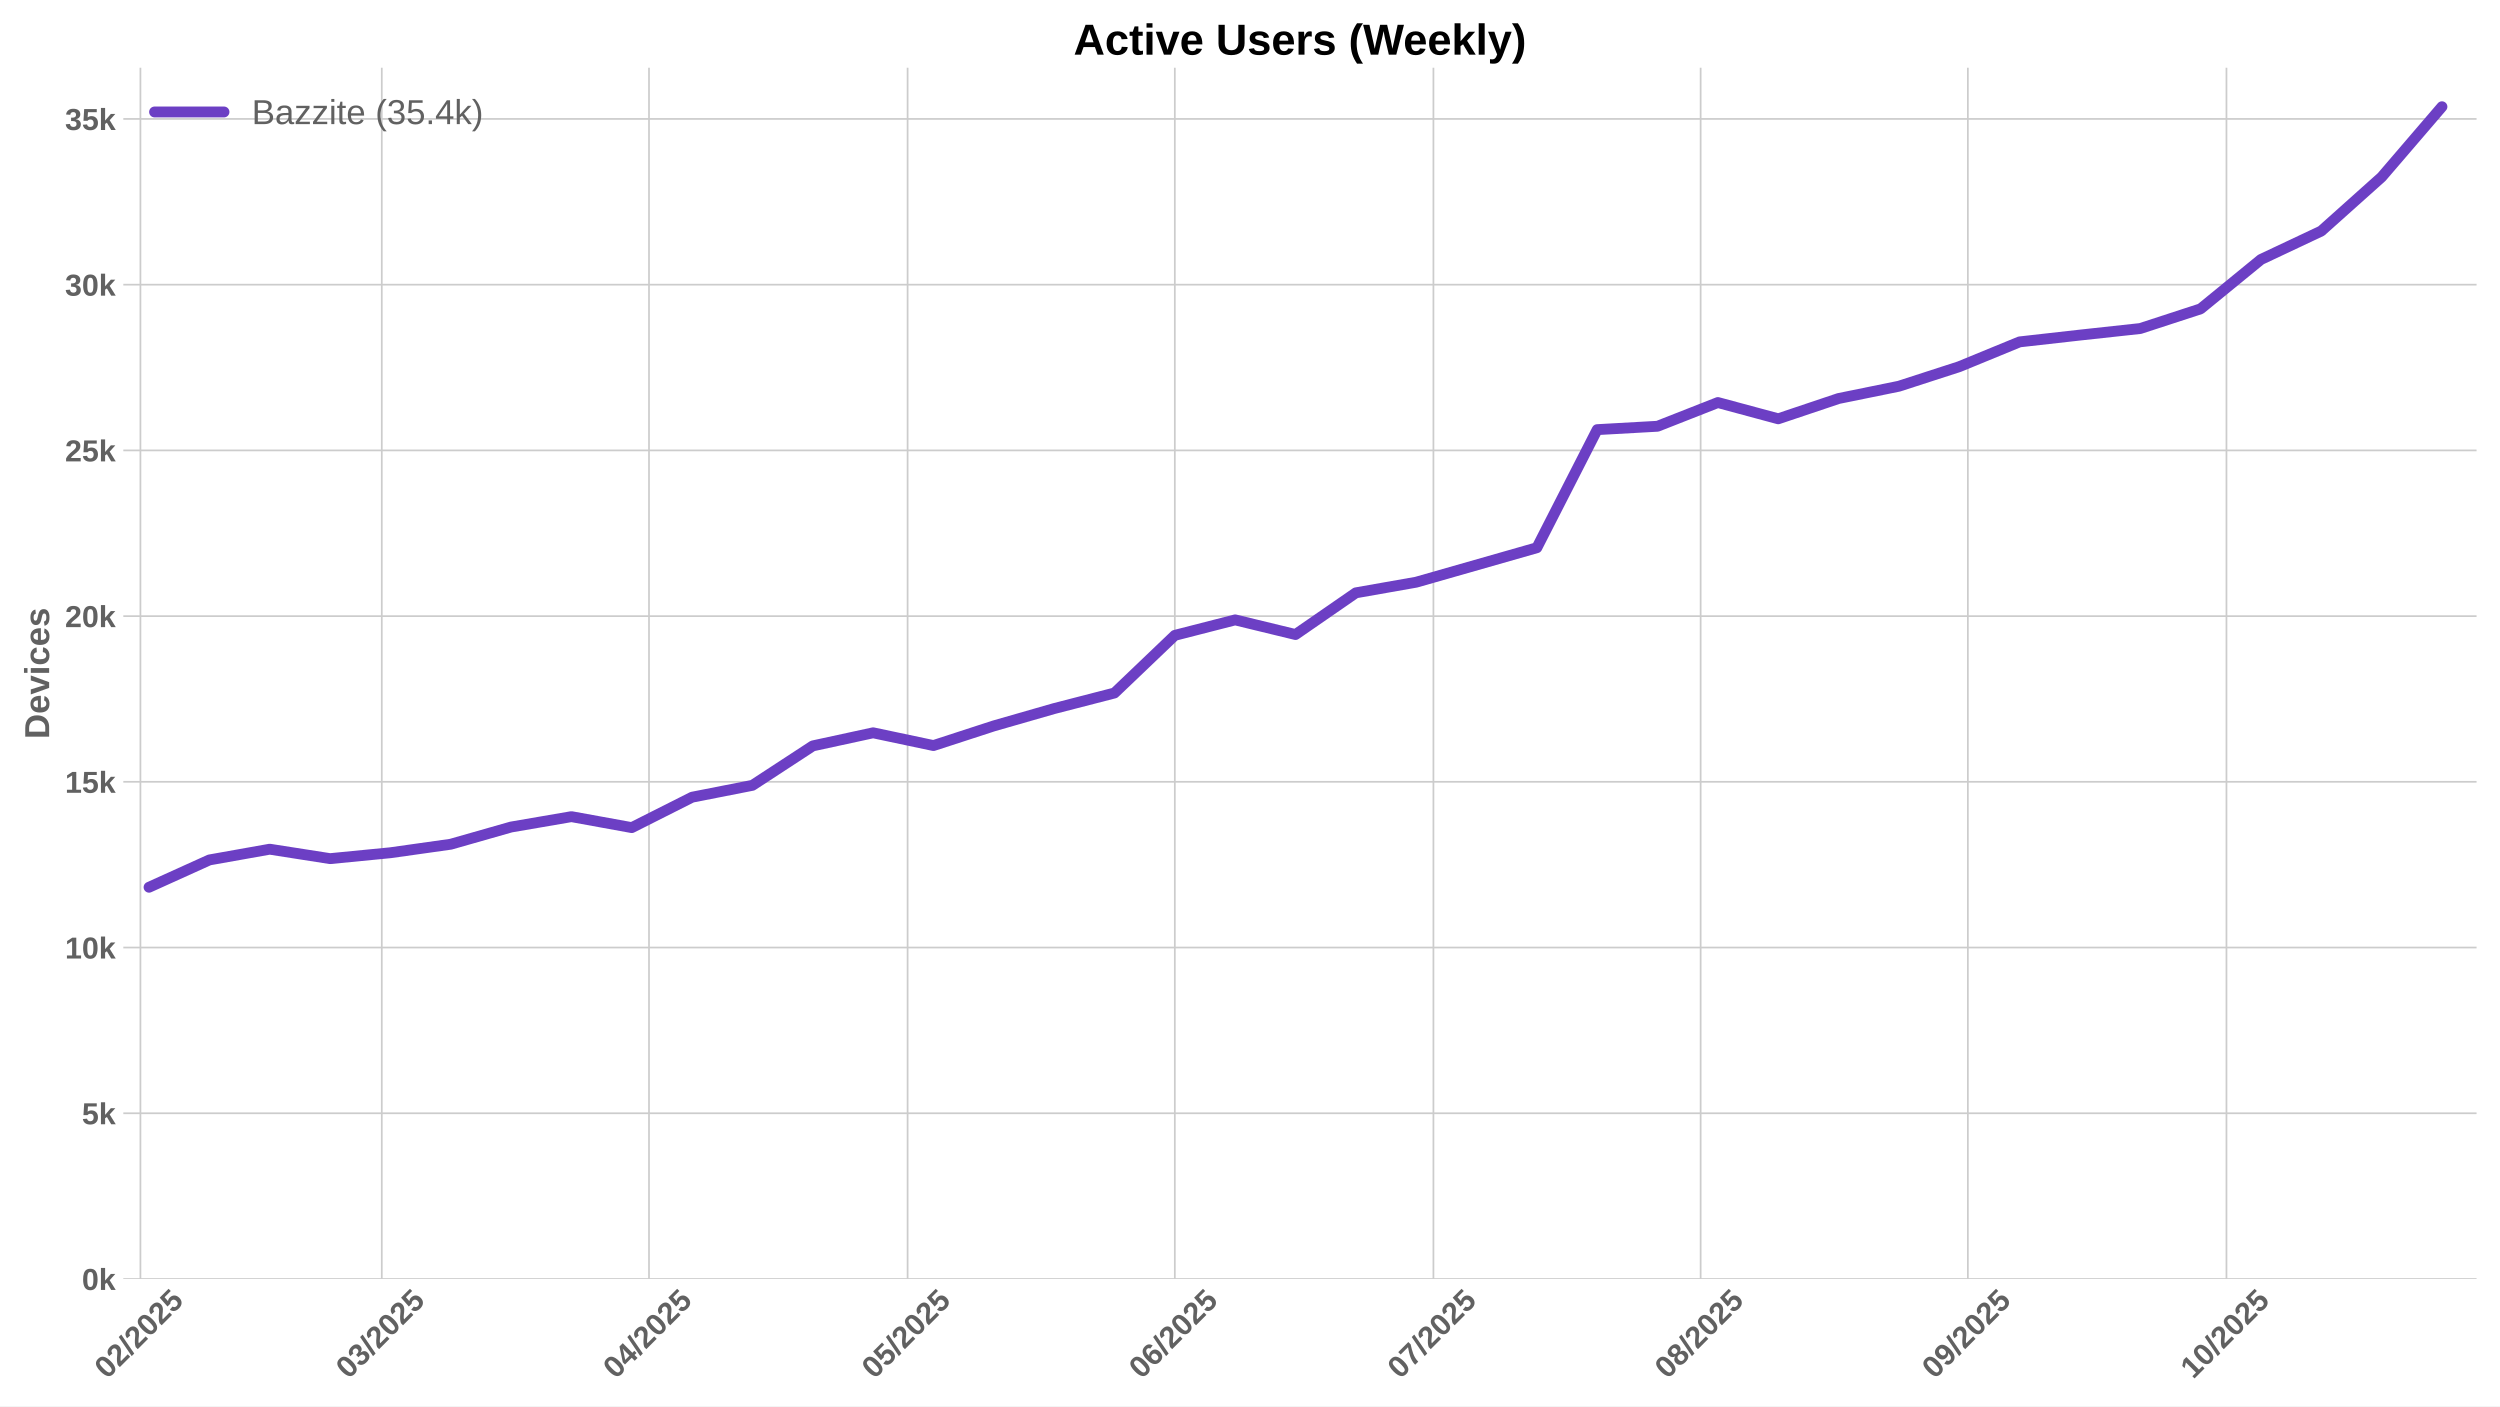
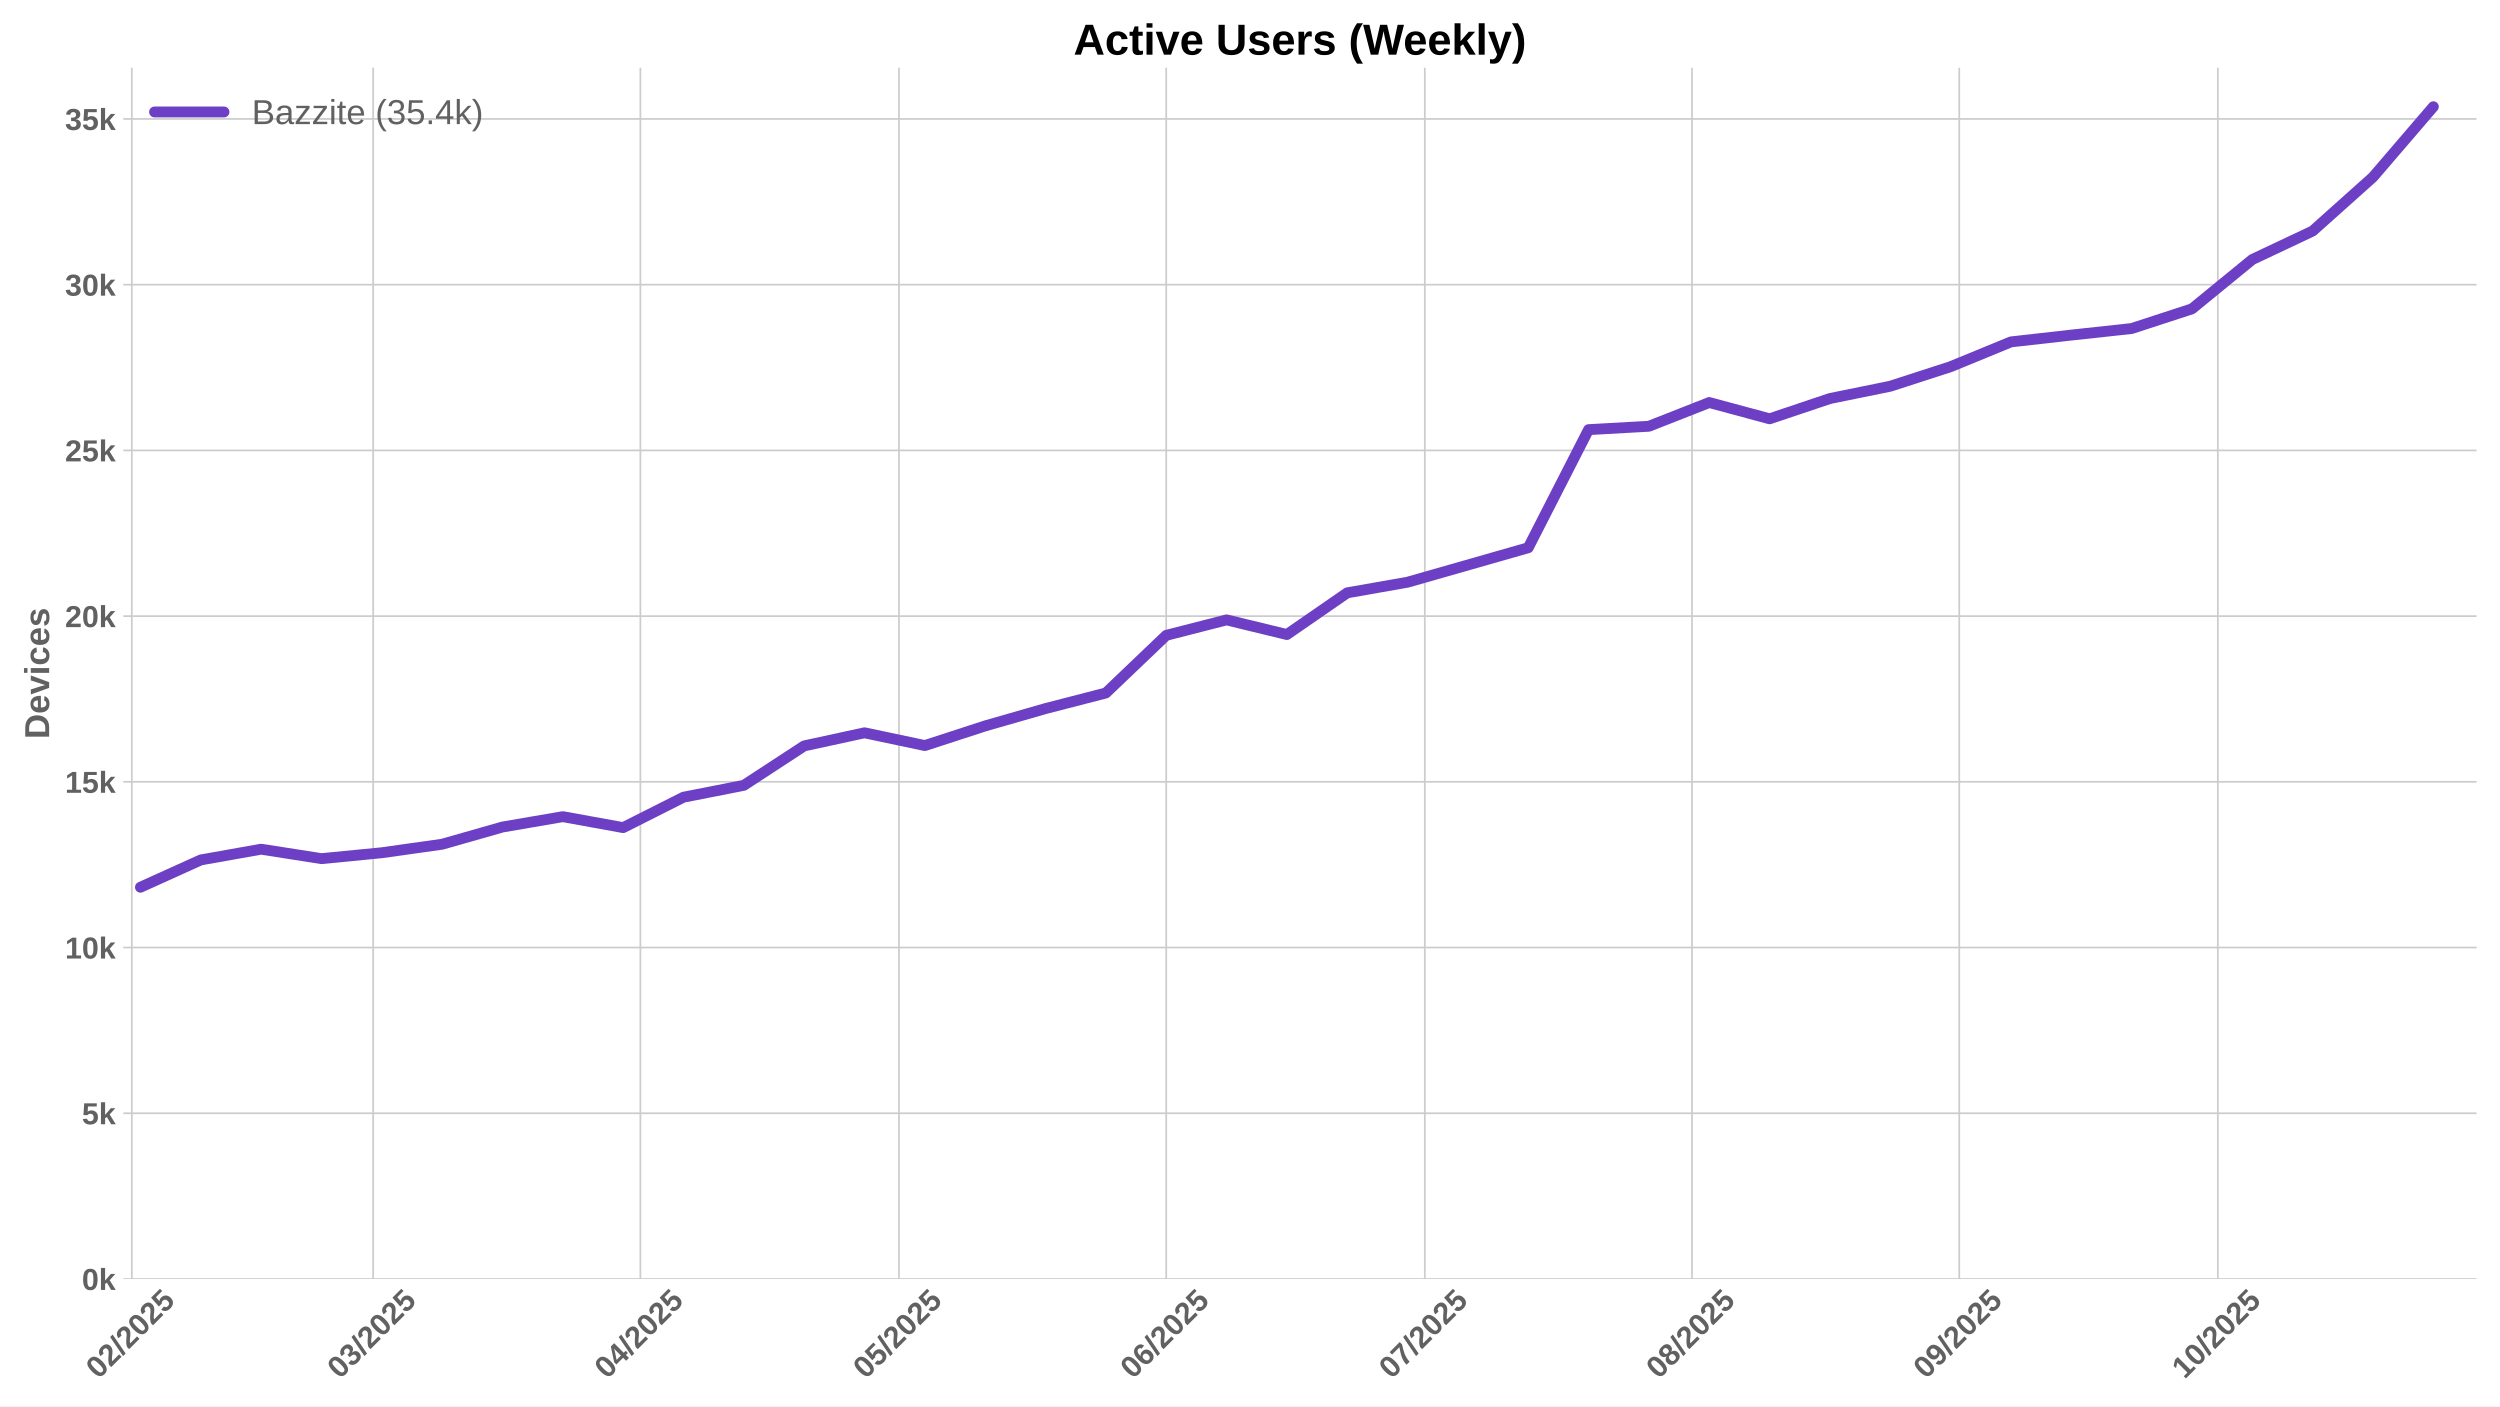
<svg xmlns="http://www.w3.org/2000/svg" xmlns:xlink="http://www.w3.org/1999/xlink" width="1152pt" height="648pt" viewBox="0 0 1152 648" version="1.1">
  <defs>
    <style type="text/css">*{stroke-linejoin: round; stroke-linecap: butt}</style>
  </defs>
  <g id="figure_1">
    <g id="patch_1">
      <path d="M 0 648  L 1152 648  L 1152 0  L 0 0  z " style="fill: #ffffff" />
    </g>
    <g id="axes_1">
      <g id="patch_2">
        <path d="M 56.82 589.343  L 1141.2 589.343  L 1141.2 31.2  L 56.82 31.2  z " style="fill: #ffffff" />
      </g>
      <g id="matplotlib.axis_1">
        <g id="xtick_1">
          <g id="line2d_1">
-             <path d="M 64.707 589.343  L 64.707 31.2  " clip-path="url(#pb4b9ec6579)" style="fill: none; stroke: #cccccc; stroke-width: 0.8; stroke-linecap: round" />
+             <path d="M 60.737 589.343  L 60.737 31.2  " clip-path="url(#p860985a8cd)" style="fill: none; stroke: #cccccc; stroke-width: 0.8; stroke-linecap: round" />
          </g>
          <g id="line2d_2" />
          <g id="text_1">
-             <g style="fill: #616161" transform="translate(49.37637 635.7977) rotate(-45) scale(0.14 -0.14)">
+             <g style="fill: #616161" transform="translate(45.40627 635.7977) rotate(-45) scale(0.14 -0.14)">
              <defs>
                <path id="LiberationSans-Bold-30" d="M 3297 2203  Q 3297 1088 2914 512  Q 2531 -63 1766 -63  Q 253 -63 253 2203  Q 253 2994 418 3494  Q 584 3994 915 4231  Q 1247 4469 1791 4469  Q 2572 4469 2934 3903  Q 3297 3338 3297 2203  z M 2416 2203  Q 2416 2813 2356 3150  Q 2297 3488 2165 3634  Q 2034 3781 1784 3781  Q 1519 3781 1383 3632  Q 1247 3484 1189 3148  Q 1131 2813 1131 2203  Q 1131 1600 1192 1261  Q 1253 922 1386 775  Q 1519 628 1772 628  Q 2022 628 2158 783  Q 2294 938 2355 1278  Q 2416 1619 2416 2203  z " transform="scale(0.015625)" />
                <path id="LiberationSans-Bold-32" d="M 222 0  L 222 609  Q 394 988 711 1347  Q 1028 1706 1509 2097  Q 1972 2472 2158 2715  Q 2344 2959 2344 3194  Q 2344 3769 1766 3769  Q 1484 3769 1336 3617  Q 1188 3466 1144 3163  L 259 3213  Q 334 3825 717 4147  Q 1100 4469 1759 4469  Q 2472 4469 2853 4144  Q 3234 3819 3234 3231  Q 3234 2922 3112 2672  Q 2991 2422 2800 2211  Q 2609 2000 2376 1815  Q 2144 1631 1925 1456  Q 1706 1281 1526 1103  Q 1347 925 1259 722  L 3303 722  L 3303 0  L 222 0  z " transform="scale(0.015625)" />
                <path id="LiberationSans-Bold-2f" d="M 63 -128  L 972 4638  L 1716 4638  L 822 -128  L 63 -128  z " transform="scale(0.015625)" />
                <path id="LiberationSans-Bold-35" d="M 3381 1466  Q 3381 766 2945 351  Q 2509 -63 1750 -63  Q 1088 -63 689 235  Q 291 534 197 1100  L 1075 1172  Q 1144 891 1319 762  Q 1494 634 1759 634  Q 2088 634 2283 843  Q 2478 1053 2478 1447  Q 2478 1794 2293 2001  Q 2109 2209 1778 2209  Q 1413 2209 1181 1925  L 325 1925  L 478 4403  L 3125 4403  L 3125 3750  L 1275 3750  L 1203 2638  Q 1522 2919 2000 2919  Q 2628 2919 3004 2528  Q 3381 2138 3381 1466  z " transform="scale(0.015625)" />
              </defs>
              <use xlink:href="#LiberationSans-Bold-30" />
              <use xlink:href="#LiberationSans-Bold-32" transform="translate(55.61523 0)" />
              <use xlink:href="#LiberationSans-Bold-2f" transform="translate(111.2305 0)" />
              <use xlink:href="#LiberationSans-Bold-32" transform="translate(139.0137 0)" />
              <use xlink:href="#LiberationSans-Bold-30" transform="translate(194.6289 0)" />
              <use xlink:href="#LiberationSans-Bold-32" transform="translate(250.2441 0)" />
              <use xlink:href="#LiberationSans-Bold-35" transform="translate(305.8594 0)" />
            </g>
          </g>
        </g>
        <g id="xtick_2">
          <g id="line2d_3">
-             <path d="M 175.925 589.343  L 175.925 31.2  " clip-path="url(#pb4b9ec6579)" style="fill: none; stroke: #cccccc; stroke-width: 0.8; stroke-linecap: round" />
+             <path d="M 171.955 589.343  L 171.955 31.2  " clip-path="url(#p860985a8cd)" style="fill: none; stroke: #cccccc; stroke-width: 0.8; stroke-linecap: round" />
          </g>
          <g id="line2d_4" />
          <g id="text_2">
-             <g style="fill: #616161" transform="translate(160.5948 635.7977) rotate(-45) scale(0.14 -0.14)">
+             <g style="fill: #616161" transform="translate(156.6247 635.7977) rotate(-45) scale(0.14 -0.14)">
              <defs>
                <path id="LiberationSans-Bold-33" d="M 3328 1222  Q 3328 603 2922 265  Q 2516 -72 1766 -72  Q 1056 -72 637 254  Q 219 581 147 1197  L 1041 1275  Q 1125 641 1763 641  Q 2078 641 2253 797  Q 2428 953 2428 1275  Q 2428 1569 2215 1725  Q 2003 1881 1584 1881  L 1278 1881  L 1278 2591  L 1566 2591  Q 1944 2591 2134 2745  Q 2325 2900 2325 3188  Q 2325 3459 2173 3614  Q 2022 3769 1731 3769  Q 1459 3769 1292 3619  Q 1125 3469 1100 3194  L 222 3256  Q 291 3825 694 4147  Q 1097 4469 1747 4469  Q 2438 4469 2827 4158  Q 3216 3847 3216 3297  Q 3216 2884 2973 2618  Q 2731 2353 2275 2266  L 2275 2253  Q 2781 2194 3054 1920  Q 3328 1647 3328 1222  z " transform="scale(0.015625)" />
              </defs>
              <use xlink:href="#LiberationSans-Bold-30" />
              <use xlink:href="#LiberationSans-Bold-33" transform="translate(55.61523 0)" />
              <use xlink:href="#LiberationSans-Bold-2f" transform="translate(111.2305 0)" />
              <use xlink:href="#LiberationSans-Bold-32" transform="translate(139.0137 0)" />
              <use xlink:href="#LiberationSans-Bold-30" transform="translate(194.6289 0)" />
              <use xlink:href="#LiberationSans-Bold-32" transform="translate(250.2441 0)" />
              <use xlink:href="#LiberationSans-Bold-35" transform="translate(305.8594 0)" />
            </g>
          </g>
        </g>
        <g id="xtick_3">
          <g id="line2d_5">
-             <path d="M 299.06 589.343  L 299.06 31.2  " clip-path="url(#pb4b9ec6579)" style="fill: none; stroke: #cccccc; stroke-width: 0.8; stroke-linecap: round" />
+             <path d="M 295.09 589.343  L 295.09 31.2  " clip-path="url(#p860985a8cd)" style="fill: none; stroke: #cccccc; stroke-width: 0.8; stroke-linecap: round" />
          </g>
          <g id="line2d_6" />
          <g id="text_3">
-             <g style="fill: #616161" transform="translate(283.7296 635.7977) rotate(-45) scale(0.14 -0.14)">
+             <g style="fill: #616161" transform="translate(279.7595 635.7977) rotate(-45) scale(0.14 -0.14)">
              <defs>
                <path id="LiberationSans-Bold-34" d="M 2938 897  L 2938 0  L 2100 0  L 2100 897  L 97 897  L 97 1556  L 1956 4403  L 2938 4403  L 2938 1550  L 3525 1550  L 3525 897  L 2938 897  z M 2100 2991  Q 2100 3159 2111 3356  Q 2122 3553 2128 3609  Q 2047 3434 1834 3103  L 813 1550  L 2100 1550  L 2100 2991  z " transform="scale(0.015625)" />
              </defs>
              <use xlink:href="#LiberationSans-Bold-30" />
              <use xlink:href="#LiberationSans-Bold-34" transform="translate(55.61523 0)" />
              <use xlink:href="#LiberationSans-Bold-2f" transform="translate(111.2305 0)" />
              <use xlink:href="#LiberationSans-Bold-32" transform="translate(139.0137 0)" />
              <use xlink:href="#LiberationSans-Bold-30" transform="translate(194.6289 0)" />
              <use xlink:href="#LiberationSans-Bold-32" transform="translate(250.2441 0)" />
              <use xlink:href="#LiberationSans-Bold-35" transform="translate(305.8594 0)" />
            </g>
          </g>
        </g>
        <g id="xtick_4">
          <g id="line2d_7">
-             <path d="M 418.222 589.343  L 418.222 31.2  " clip-path="url(#pb4b9ec6579)" style="fill: none; stroke: #cccccc; stroke-width: 0.8; stroke-linecap: round" />
+             <path d="M 414.252 589.343  L 414.252 31.2  " clip-path="url(#p860985a8cd)" style="fill: none; stroke: #cccccc; stroke-width: 0.8; stroke-linecap: round" />
          </g>
          <g id="line2d_8" />
          <g id="text_4">
-             <g style="fill: #616161" transform="translate(402.8922 635.7977) rotate(-45) scale(0.14 -0.14)">
+             <g style="fill: #616161" transform="translate(398.9221 635.7977) rotate(-45) scale(0.14 -0.14)">
              <use xlink:href="#LiberationSans-Bold-30" />
              <use xlink:href="#LiberationSans-Bold-35" transform="translate(55.61523 0)" />
              <use xlink:href="#LiberationSans-Bold-2f" transform="translate(111.2305 0)" />
              <use xlink:href="#LiberationSans-Bold-32" transform="translate(139.0137 0)" />
              <use xlink:href="#LiberationSans-Bold-30" transform="translate(194.6289 0)" />
              <use xlink:href="#LiberationSans-Bold-32" transform="translate(250.2441 0)" />
              <use xlink:href="#LiberationSans-Bold-35" transform="translate(305.8594 0)" />
            </g>
          </g>
        </g>
        <g id="xtick_5">
          <g id="line2d_9">
-             <path d="M 541.357 589.343  L 541.357 31.2  " clip-path="url(#pb4b9ec6579)" style="fill: none; stroke: #cccccc; stroke-width: 0.8; stroke-linecap: round" />
+             <path d="M 537.387 589.343  L 537.387 31.2  " clip-path="url(#p860985a8cd)" style="fill: none; stroke: #cccccc; stroke-width: 0.8; stroke-linecap: round" />
          </g>
          <g id="line2d_10" />
          <g id="text_5">
-             <g style="fill: #616161" transform="translate(526.0269 635.7977) rotate(-45) scale(0.14 -0.14)">
+             <g style="fill: #616161" transform="translate(522.0568 635.7977) rotate(-45) scale(0.14 -0.14)">
              <defs>
                <path id="LiberationSans-Bold-36" d="M 3328 1441  Q 3328 738 2934 337  Q 2541 -63 1847 -63  Q 1069 -63 651 482  Q 234 1028 234 2100  Q 234 3278 657 3873  Q 1081 4469 1869 4469  Q 2428 4469 2751 4222  Q 3075 3975 3209 3456  L 2381 3341  Q 2263 3775 1850 3775  Q 1497 3775 1295 3422  Q 1094 3069 1094 2350  Q 1234 2584 1484 2709  Q 1734 2834 2050 2834  Q 2641 2834 2984 2459  Q 3328 2084 3328 1441  z M 2447 1416  Q 2447 1791 2273 1989  Q 2100 2188 1797 2188  Q 1506 2188 1331 2002  Q 1156 1816 1156 1509  Q 1156 1125 1339 873  Q 1522 622 1819 622  Q 2116 622 2281 833  Q 2447 1044 2447 1416  z " transform="scale(0.015625)" />
              </defs>
              <use xlink:href="#LiberationSans-Bold-30" />
              <use xlink:href="#LiberationSans-Bold-36" transform="translate(55.61523 0)" />
              <use xlink:href="#LiberationSans-Bold-2f" transform="translate(111.2305 0)" />
              <use xlink:href="#LiberationSans-Bold-32" transform="translate(139.0137 0)" />
              <use xlink:href="#LiberationSans-Bold-30" transform="translate(194.6289 0)" />
              <use xlink:href="#LiberationSans-Bold-32" transform="translate(250.2441 0)" />
              <use xlink:href="#LiberationSans-Bold-35" transform="translate(305.8594 0)" />
            </g>
          </g>
        </g>
        <g id="xtick_6">
          <g id="line2d_11">
-             <path d="M 660.52 589.343  L 660.52 31.2  " clip-path="url(#pb4b9ec6579)" style="fill: none; stroke: #cccccc; stroke-width: 0.8; stroke-linecap: round" />
+             <path d="M 656.55 589.343  L 656.55 31.2  " clip-path="url(#p860985a8cd)" style="fill: none; stroke: #cccccc; stroke-width: 0.8; stroke-linecap: round" />
          </g>
          <g id="line2d_12" />
          <g id="text_6">
-             <g style="fill: #616161" transform="translate(645.1896 635.7977) rotate(-45) scale(0.14 -0.14)">
+             <g style="fill: #616161" transform="translate(641.2195 635.7977) rotate(-45) scale(0.14 -0.14)">
              <defs>
                <path id="LiberationSans-Bold-37" d="M 3278 3706  Q 2981 3238 2717 2797  Q 2453 2356 2256 1911  Q 2059 1466 1945 995  Q 1831 525 1831 0  L 916 0  Q 916 550 1059 1064  Q 1203 1578 1475 2111  Q 1747 2644 2463 3681  L 275 3681  L 275 4403  L 3278 4403  L 3278 3706  z " transform="scale(0.015625)" />
              </defs>
              <use xlink:href="#LiberationSans-Bold-30" />
              <use xlink:href="#LiberationSans-Bold-37" transform="translate(55.61523 0)" />
              <use xlink:href="#LiberationSans-Bold-2f" transform="translate(111.2305 0)" />
              <use xlink:href="#LiberationSans-Bold-32" transform="translate(139.0137 0)" />
              <use xlink:href="#LiberationSans-Bold-30" transform="translate(194.6289 0)" />
              <use xlink:href="#LiberationSans-Bold-32" transform="translate(250.2441 0)" />
              <use xlink:href="#LiberationSans-Bold-35" transform="translate(305.8594 0)" />
            </g>
          </g>
        </g>
        <g id="xtick_7">
          <g id="line2d_13">
-             <path d="M 783.655 589.343  L 783.655 31.2  " clip-path="url(#pb4b9ec6579)" style="fill: none; stroke: #cccccc; stroke-width: 0.8; stroke-linecap: round" />
+             <path d="M 779.684 589.343  L 779.684 31.2  " clip-path="url(#p860985a8cd)" style="fill: none; stroke: #cccccc; stroke-width: 0.8; stroke-linecap: round" />
          </g>
          <g id="line2d_14" />
          <g id="text_7">
-             <g style="fill: #616161" transform="translate(768.3243 635.7977) rotate(-45) scale(0.14 -0.14)">
+             <g style="fill: #616161" transform="translate(764.3542 635.7977) rotate(-45) scale(0.14 -0.14)">
              <defs>
                <path id="LiberationSans-Bold-38" d="M 3363 1241  Q 3363 622 2953 279  Q 2544 -63 1784 -63  Q 1031 -63 617 278  Q 203 619 203 1234  Q 203 1656 447 1945  Q 691 2234 1100 2303  L 1100 2316  Q 744 2394 525 2669  Q 306 2944 306 3303  Q 306 3844 689 4156  Q 1072 4469 1772 4469  Q 2488 4469 2870 4164  Q 3253 3859 3253 3297  Q 3253 2938 3036 2666  Q 2819 2394 2453 2322  L 2453 2309  Q 2878 2241 3120 1961  Q 3363 1681 3363 1241  z M 2350 3250  Q 2350 3563 2206 3708  Q 2063 3853 1772 3853  Q 1203 3853 1203 3250  Q 1203 2619 1778 2619  Q 2066 2619 2208 2766  Q 2350 2913 2350 3250  z M 2453 1313  Q 2453 2003 1766 2003  Q 1447 2003 1276 1822  Q 1106 1641 1106 1300  Q 1106 913 1275 734  Q 1444 556 1791 556  Q 2131 556 2292 734  Q 2453 913 2453 1313  z " transform="scale(0.015625)" />
              </defs>
              <use xlink:href="#LiberationSans-Bold-30" />
              <use xlink:href="#LiberationSans-Bold-38" transform="translate(55.61523 0)" />
              <use xlink:href="#LiberationSans-Bold-2f" transform="translate(111.2305 0)" />
              <use xlink:href="#LiberationSans-Bold-32" transform="translate(139.0137 0)" />
              <use xlink:href="#LiberationSans-Bold-30" transform="translate(194.6289 0)" />
              <use xlink:href="#LiberationSans-Bold-32" transform="translate(250.2441 0)" />
              <use xlink:href="#LiberationSans-Bold-35" transform="translate(305.8594 0)" />
            </g>
          </g>
        </g>
        <g id="xtick_8">
          <g id="line2d_15">
-             <path d="M 906.789 589.343  L 906.789 31.2  " clip-path="url(#pb4b9ec6579)" style="fill: none; stroke: #cccccc; stroke-width: 0.8; stroke-linecap: round" />
+             <path d="M 902.819 589.343  L 902.819 31.2  " clip-path="url(#p860985a8cd)" style="fill: none; stroke: #cccccc; stroke-width: 0.8; stroke-linecap: round" />
          </g>
          <g id="line2d_16" />
          <g id="text_8">
-             <g style="fill: #616161" transform="translate(891.459 635.7977) rotate(-45) scale(0.14 -0.14)">
+             <g style="fill: #616161" transform="translate(887.4889 635.7977) rotate(-45) scale(0.14 -0.14)">
              <defs>
                <path id="LiberationSans-Bold-39" d="M 3322 2272  Q 3322 1100 2894 518  Q 2466 -63 1678 -63  Q 1097 -63 767 185  Q 438 434 300 972  L 1125 1088  Q 1247 628 1688 628  Q 2056 628 2254 981  Q 2453 1334 2459 2028  Q 2341 1794 2070 1661  Q 1800 1528 1488 1528  Q 906 1528 564 1923  Q 222 2319 222 2994  Q 222 3688 623 4078  Q 1025 4469 1759 4469  Q 2550 4469 2936 3920  Q 3322 3372 3322 2272  z M 2394 2888  Q 2394 3297 2214 3539  Q 2034 3781 1738 3781  Q 1447 3781 1280 3570  Q 1113 3359 1113 2988  Q 1113 2622 1278 2401  Q 1444 2181 1741 2181  Q 2022 2181 2208 2373  Q 2394 2566 2394 2888  z " transform="scale(0.015625)" />
              </defs>
              <use xlink:href="#LiberationSans-Bold-30" />
              <use xlink:href="#LiberationSans-Bold-39" transform="translate(55.61523 0)" />
              <use xlink:href="#LiberationSans-Bold-2f" transform="translate(111.2305 0)" />
              <use xlink:href="#LiberationSans-Bold-32" transform="translate(139.0137 0)" />
              <use xlink:href="#LiberationSans-Bold-30" transform="translate(194.6289 0)" />
              <use xlink:href="#LiberationSans-Bold-32" transform="translate(250.2441 0)" />
              <use xlink:href="#LiberationSans-Bold-35" transform="translate(305.8594 0)" />
            </g>
          </g>
        </g>
        <g id="xtick_9">
          <g id="line2d_17">
-             <path d="M 1025.952 589.343  L 1025.952 31.2  " clip-path="url(#pb4b9ec6579)" style="fill: none; stroke: #cccccc; stroke-width: 0.8; stroke-linecap: round" />
+             <path d="M 1021.982 589.343  L 1021.982 31.2  " clip-path="url(#p860985a8cd)" style="fill: none; stroke: #cccccc; stroke-width: 0.8; stroke-linecap: round" />
          </g>
          <g id="line2d_18" />
          <g id="text_9">
-             <g style="fill: #616161" transform="translate(1010.622 635.7977) rotate(-45) scale(0.14 -0.14)">
+             <g style="fill: #616161" transform="translate(1006.652 635.7977) rotate(-45) scale(0.14 -0.14)">
              <defs>
                <path id="LiberationSans-Bold-31" d="M 403 0  L 403 653  L 1494 653  L 1494 3656  L 438 2997  L 438 3688  L 1541 4403  L 2372 4403  L 2372 653  L 3381 653  L 3381 0  L 403 0  z " transform="scale(0.015625)" />
              </defs>
              <use xlink:href="#LiberationSans-Bold-31" />
              <use xlink:href="#LiberationSans-Bold-30" transform="translate(55.61523 0)" />
              <use xlink:href="#LiberationSans-Bold-2f" transform="translate(111.2305 0)" />
              <use xlink:href="#LiberationSans-Bold-32" transform="translate(139.0137 0)" />
              <use xlink:href="#LiberationSans-Bold-30" transform="translate(194.6289 0)" />
              <use xlink:href="#LiberationSans-Bold-32" transform="translate(250.2441 0)" />
              <use xlink:href="#LiberationSans-Bold-35" transform="translate(305.8594 0)" />
            </g>
          </g>
        </g>
      </g>
      <g id="matplotlib.axis_2">
        <g id="ytick_1">
          <g id="line2d_19">
-             <path d="M 56.82 589.343  L 1141.2 589.343  " clip-path="url(#pb4b9ec6579)" style="fill: none; stroke: #cccccc; stroke-width: 0.8; stroke-linecap: round" />
+             <path d="M 56.82 589.343  L 1141.2 589.343  " clip-path="url(#p860985a8cd)" style="fill: none; stroke: #cccccc; stroke-width: 0.8; stroke-linecap: round" />
          </g>
          <g id="line2d_20" />
          <g id="text_10">
            <g style="fill: #616161" transform="translate(37.74938 594.416) scale(0.14 -0.14)">
              <defs>
                <path id="LiberationSans-Bold-6b" d="M 2606 0  L 1703 1531  L 1325 1269  L 1325 0  L 447 0  L 447 4638  L 1325 4638  L 1325 1981  L 2531 3381  L 3475 3381  L 2288 2063  L 3566 0  L 2606 0  z " transform="scale(0.015625)" />
              </defs>
              <use xlink:href="#LiberationSans-Bold-30" />
              <use xlink:href="#LiberationSans-Bold-6b" transform="translate(55.61523 0)" />
            </g>
          </g>
        </g>
        <g id="ytick_2">
          <g id="line2d_21">
-             <path d="M 56.82 512.983  L 1141.2 512.983  " clip-path="url(#pb4b9ec6579)" style="fill: none; stroke: #cccccc; stroke-width: 0.8; stroke-linecap: round" />
+             <path d="M 56.82 512.983  L 1141.2 512.983  " clip-path="url(#p860985a8cd)" style="fill: none; stroke: #cccccc; stroke-width: 0.8; stroke-linecap: round" />
          </g>
          <g id="line2d_22" />
          <g id="text_11">
            <g style="fill: #616161" transform="translate(37.74938 518.0553) scale(0.14 -0.14)">
              <use xlink:href="#LiberationSans-Bold-35" />
              <use xlink:href="#LiberationSans-Bold-6b" transform="translate(55.61523 0)" />
            </g>
          </g>
        </g>
        <g id="ytick_3">
          <g id="line2d_23">
-             <path d="M 56.82 436.622  L 1141.2 436.622  " clip-path="url(#pb4b9ec6579)" style="fill: none; stroke: #cccccc; stroke-width: 0.8; stroke-linecap: round" />
+             <path d="M 56.82 436.622  L 1141.2 436.622  " clip-path="url(#p860985a8cd)" style="fill: none; stroke: #cccccc; stroke-width: 0.8; stroke-linecap: round" />
          </g>
          <g id="line2d_24" />
          <g id="text_12">
            <g style="fill: #616161" transform="translate(29.96406 441.6946) scale(0.14 -0.14)">
              <use xlink:href="#LiberationSans-Bold-31" />
              <use xlink:href="#LiberationSans-Bold-30" transform="translate(55.61523 0)" />
              <use xlink:href="#LiberationSans-Bold-6b" transform="translate(111.2305 0)" />
            </g>
          </g>
        </g>
        <g id="ytick_4">
          <g id="line2d_25">
-             <path d="M 56.82 360.261  L 1141.2 360.261  " clip-path="url(#pb4b9ec6579)" style="fill: none; stroke: #cccccc; stroke-width: 0.8; stroke-linecap: round" />
+             <path d="M 56.82 360.261  L 1141.2 360.261  " clip-path="url(#p860985a8cd)" style="fill: none; stroke: #cccccc; stroke-width: 0.8; stroke-linecap: round" />
          </g>
          <g id="line2d_26" />
          <g id="text_13">
            <g style="fill: #616161" transform="translate(29.96406 365.3339) scale(0.14 -0.14)">
              <use xlink:href="#LiberationSans-Bold-31" />
              <use xlink:href="#LiberationSans-Bold-35" transform="translate(55.61523 0)" />
              <use xlink:href="#LiberationSans-Bold-6b" transform="translate(111.2305 0)" />
            </g>
          </g>
        </g>
        <g id="ytick_5">
          <g id="line2d_27">
-             <path d="M 56.82 283.9  L 1141.2 283.9  " clip-path="url(#pb4b9ec6579)" style="fill: none; stroke: #cccccc; stroke-width: 0.8; stroke-linecap: round" />
+             <path d="M 56.82 283.9  L 1141.2 283.9  " clip-path="url(#p860985a8cd)" style="fill: none; stroke: #cccccc; stroke-width: 0.8; stroke-linecap: round" />
          </g>
          <g id="line2d_28" />
          <g id="text_14">
            <g style="fill: #616161" transform="translate(29.96406 288.9732) scale(0.14 -0.14)">
              <use xlink:href="#LiberationSans-Bold-32" />
              <use xlink:href="#LiberationSans-Bold-30" transform="translate(55.61523 0)" />
              <use xlink:href="#LiberationSans-Bold-6b" transform="translate(111.2305 0)" />
            </g>
          </g>
        </g>
        <g id="ytick_6">
          <g id="line2d_29">
-             <path d="M 56.82 207.54  L 1141.2 207.54  " clip-path="url(#pb4b9ec6579)" style="fill: none; stroke: #cccccc; stroke-width: 0.8; stroke-linecap: round" />
+             <path d="M 56.82 207.54  L 1141.2 207.54  " clip-path="url(#p860985a8cd)" style="fill: none; stroke: #cccccc; stroke-width: 0.8; stroke-linecap: round" />
          </g>
          <g id="line2d_30" />
          <g id="text_15">
            <g style="fill: #616161" transform="translate(29.96406 212.6126) scale(0.14 -0.14)">
              <use xlink:href="#LiberationSans-Bold-32" />
              <use xlink:href="#LiberationSans-Bold-35" transform="translate(55.61523 0)" />
              <use xlink:href="#LiberationSans-Bold-6b" transform="translate(111.2305 0)" />
            </g>
          </g>
        </g>
        <g id="ytick_7">
          <g id="line2d_31">
-             <path d="M 56.82 131.179  L 1141.2 131.179  " clip-path="url(#pb4b9ec6579)" style="fill: none; stroke: #cccccc; stroke-width: 0.8; stroke-linecap: round" />
+             <path d="M 56.82 131.179  L 1141.2 131.179  " clip-path="url(#p860985a8cd)" style="fill: none; stroke: #cccccc; stroke-width: 0.8; stroke-linecap: round" />
          </g>
          <g id="line2d_32" />
          <g id="text_16">
            <g style="fill: #616161" transform="translate(29.96406 136.2519) scale(0.14 -0.14)">
              <use xlink:href="#LiberationSans-Bold-33" />
              <use xlink:href="#LiberationSans-Bold-30" transform="translate(55.61523 0)" />
              <use xlink:href="#LiberationSans-Bold-6b" transform="translate(111.2305 0)" />
            </g>
          </g>
        </g>
        <g id="ytick_8">
          <g id="line2d_33">
-             <path d="M 56.82 54.818  L 1141.2 54.818  " clip-path="url(#pb4b9ec6579)" style="fill: none; stroke: #cccccc; stroke-width: 0.8; stroke-linecap: round" />
+             <path d="M 56.82 54.818  L 1141.2 54.818  " clip-path="url(#p860985a8cd)" style="fill: none; stroke: #cccccc; stroke-width: 0.8; stroke-linecap: round" />
          </g>
          <g id="line2d_34" />
          <g id="text_17">
            <g style="fill: #616161" transform="translate(29.96406 59.89117) scale(0.14 -0.14)">
              <use xlink:href="#LiberationSans-Bold-33" />
              <use xlink:href="#LiberationSans-Bold-35" transform="translate(55.61523 0)" />
              <use xlink:href="#LiberationSans-Bold-6b" transform="translate(111.2305 0)" />
            </g>
          </g>
        </g>
        <g id="text_18">
          <g style="fill: #616161" transform="translate(22.64406 340.5153) rotate(-90) scale(0.16 -0.16)">
            <defs>
              <path id="LiberationSans-Bold-44" d="M 4353 2234  Q 4353 1553 4086 1045  Q 3819 538 3330 269  Q 2841 0 2209 0  L 428 0  L 428 4403  L 2022 4403  Q 3134 4403 3743 3842  Q 4353 3281 4353 2234  z M 3425 2234  Q 3425 2944 3056 3317  Q 2688 3691 2003 3691  L 1350 3691  L 1350 713  L 2131 713  Q 2725 713 3075 1122  Q 3425 1531 3425 2234  z " transform="scale(0.015625)" />
              <path id="LiberationSans-Bold-65" d="M 1831 -63  Q 1069 -63 659 389  Q 250 841 250 1706  Q 250 2544 665 2994  Q 1081 3444 1844 3444  Q 2572 3444 2956 2961  Q 3341 2478 3341 1547  L 3341 1522  L 1172 1522  Q 1172 1028 1355 776  Q 1538 525 1875 525  Q 2341 525 2463 928  L 3291 856  Q 2931 -63 1831 -63  z M 1831 2891  Q 1522 2891 1355 2675  Q 1188 2459 1178 2072  L 2491 2072  Q 2466 2481 2294 2686  Q 2122 2891 1831 2891  z " transform="scale(0.015625)" />
              <path id="LiberationSans-Bold-76" d="M 2284 0  L 1234 0  L 25 3381  L 953 3381  L 1544 1491  Q 1591 1334 1766 709  Q 1797 838 1894 1159  Q 1991 1481 2613 3381  L 3531 3381  L 2284 0  z " transform="scale(0.015625)" />
              <path id="LiberationSans-Bold-69" d="M 447 3991  L 447 4638  L 1325 4638  L 1325 3991  L 447 3991  z M 447 0  L 447 3381  L 1325 3381  L 1325 0  L 447 0  z " transform="scale(0.015625)" />
              <path id="LiberationSans-Bold-63" d="M 1856 -63  Q 1088 -63 669 395  Q 250 853 250 1672  Q 250 2509 672 2976  Q 1094 3444 1869 3444  Q 2466 3444 2856 3144  Q 3247 2844 3347 2316  L 2463 2272  Q 2425 2531 2275 2686  Q 2125 2841 1850 2841  Q 1172 2841 1172 1706  Q 1172 538 1863 538  Q 2113 538 2281 695  Q 2450 853 2491 1166  L 3372 1125  Q 3325 778 3123 506  Q 2922 234 2594 85  Q 2266 -63 1856 -63  z " transform="scale(0.015625)" />
              <path id="LiberationSans-Bold-73" d="M 3297 988  Q 3297 497 2895 217  Q 2494 -63 1784 -63  Q 1088 -63 717 157  Q 347 378 225 844  L 997 959  Q 1063 719 1223 619  Q 1384 519 1784 519  Q 2153 519 2322 612  Q 2491 706 2491 906  Q 2491 1069 2355 1164  Q 2219 1259 1894 1325  Q 1150 1472 890 1598  Q 631 1725 495 1926  Q 359 2128 359 2422  Q 359 2906 732 3176  Q 1106 3447 1791 3447  Q 2394 3447 2761 3212  Q 3128 2978 3219 2534  L 2441 2453  Q 2403 2659 2256 2761  Q 2109 2863 1791 2863  Q 1478 2863 1322 2783  Q 1166 2703 1166 2516  Q 1166 2369 1286 2283  Q 1406 2197 1691 2141  Q 2088 2059 2395 1973  Q 2703 1888 2889 1769  Q 3075 1650 3186 1464  Q 3297 1278 3297 988  z " transform="scale(0.015625)" />
            </defs>
            <use xlink:href="#LiberationSans-Bold-44" />
            <use xlink:href="#LiberationSans-Bold-65" transform="translate(72.2168 0)" />
            <use xlink:href="#LiberationSans-Bold-76" transform="translate(127.832 0)" />
            <use xlink:href="#LiberationSans-Bold-69" transform="translate(183.4473 0)" />
            <use xlink:href="#LiberationSans-Bold-63" transform="translate(211.2305 0)" />
            <use xlink:href="#LiberationSans-Bold-65" transform="translate(266.8457 0)" />
            <use xlink:href="#LiberationSans-Bold-73" transform="translate(322.4609 0)" />
          </g>
        </g>
      </g>
      <g id="line2d_35">
-         <path d="M 68.679 408.842  L 96.483 396.258  L 124.288 391.309  L 152.093 395.662  L 179.897 392.943  L 207.702 389.019  L 235.506 381.092  L 263.311 376.312  L 291.116 381.367  L 318.92 367.347  L 346.725 361.88  L 374.53 343.706  L 402.334 337.674  L 430.139 343.553  L 457.943 334.497  L 485.748 326.51  L 513.553 319.332  L 541.357 292.774  L 569.162 285.641  L 596.966 292.392  L 624.771 273.179  L 652.576 268.277  L 708.185 252.394  L 735.99 197.979  L 763.794 196.422  L 791.599 185.487  L 819.403 192.985  L 847.208 183.639  L 875.013 177.973  L 902.817 168.962  L 930.622 157.539  L 958.426 154.408  L 986.231 151.384  L 1014.036 142.312  L 1041.84 119.572  L 1069.645 106.453  L 1097.45 81.59  L 1125.254 49.183  " clip-path="url(#pb4b9ec6579)" style="fill: none; stroke: #6c3fc4; stroke-width: 5; stroke-linecap: round" />
+         <path d="M 64.709 408.842  L 92.513 396.258  L 120.318 391.309  L 148.122 395.662  L 175.927 392.943  L 203.732 389.019  L 231.536 381.092  L 259.341 376.312  L 287.146 381.367  L 314.95 367.347  L 342.755 361.88  L 370.559 343.706  L 398.364 337.674  L 426.169 343.553  L 453.973 334.497  L 481.778 326.51  L 509.582 319.332  L 537.387 292.774  L 565.192 285.641  L 592.996 292.392  L 620.801 273.179  L 648.606 268.277  L 704.215 252.394  L 732.019 197.979  L 759.824 196.422  L 787.629 185.487  L 815.433 192.985  L 843.238 183.639  L 871.042 177.973  L 898.847 168.962  L 926.652 157.539  L 954.456 154.408  L 982.261 151.384  L 1010.066 142.312  L 1037.87 119.572  L 1065.675 106.453  L 1093.479 81.59  L 1121.284 49.183  " clip-path="url(#p860985a8cd)" style="fill: none; stroke: #6c3fc4; stroke-width: 5; stroke-linecap: round" />
      </g>
      <g id="patch_3">
        <path d="M 56.82 589.343  L 56.82 31.2  " style="fill: none" />
      </g>
      <g id="patch_4">
        <path d="M 1141.2 589.343  L 1141.2 31.2  " style="fill: none" />
      </g>
      <g id="patch_5">
        <path d="M 56.82 589.343  L 1141.2 589.343  " style="fill: none" />
      </g>
      <g id="patch_6">
        <path d="M 56.82 31.2  L 1141.2 31.2  " style="fill: none" />
      </g>
      <g id="text_19">
        <g transform="translate(494.6991 25.2) scale(0.2 -0.2)">
          <defs>
            <path id="LiberationSans-Bold-41" d="M 3541 0  L 3150 1125  L 1472 1125  L 1081 0  L 159 0  L 1766 4403  L 2853 4403  L 4453 0  L 3541 0  z M 2309 3725  L 2291 3656  Q 2259 3544 2215 3400  Q 2172 3256 1678 1819  L 2944 1819  L 2509 3084  L 2375 3509  L 2309 3725  z " transform="scale(0.015625)" />
            <path id="LiberationSans-Bold-74" d="M 1313 -56  Q 925 -56 715 155  Q 506 366 506 794  L 506 2788  L 78 2788  L 78 3381  L 550 3381  L 825 4175  L 1375 4175  L 1375 3381  L 2016 3381  L 2016 2788  L 1375 2788  L 1375 1031  Q 1375 784 1469 667  Q 1563 550 1759 550  Q 1863 550 2053 594  L 2053 50  Q 1728 -56 1313 -56  z " transform="scale(0.015625)" />
            <path id="LiberationSans-Bold-20" transform="scale(0.015625)" />
            <path id="LiberationSans-Bold-55" d="M 2259 -63  Q 1350 -63 867 381  Q 384 825 384 1650  L 384 4403  L 1306 4403  L 1306 1722  Q 1306 1200 1554 929  Q 1803 659 2284 659  Q 2778 659 3043 942  Q 3309 1225 3309 1753  L 3309 4403  L 4231 4403  L 4231 1697  Q 4231 859 3714 398  Q 3197 -63 2259 -63  z " transform="scale(0.015625)" />
            <path id="LiberationSans-Bold-72" d="M 447 0  L 447 2588  Q 447 2866 439 3052  Q 431 3238 422 3381  L 1259 3381  Q 1269 3325 1284 3039  Q 1300 2753 1300 2659  L 1313 2659  Q 1441 3016 1541 3161  Q 1641 3306 1778 3376  Q 1916 3447 2122 3447  Q 2291 3447 2394 3400  L 2394 2666  Q 2181 2713 2019 2713  Q 1691 2713 1508 2447  Q 1325 2181 1325 1659  L 1325 0  L 447 0  z " transform="scale(0.015625)" />
            <path id="LiberationSans-Bold-28" d="M 1247 -1328  Q 756 -622 537 81  Q 319 784 319 1659  Q 319 2531 537 3232  Q 756 3934 1247 4638  L 2125 4638  Q 1631 3925 1407 3219  Q 1184 2513 1184 1656  Q 1184 803 1406 101  Q 1628 -600 2125 -1328  L 1247 -1328  z " transform="scale(0.015625)" />
            <path id="LiberationSans-Bold-57" d="M 4897 0  L 3803 0  L 3206 2547  Q 3097 2997 3022 3488  Q 2947 3078 2900 2864  Q 2853 2650 2234 0  L 1141 0  L 6 4403  L 941 4403  L 1578 1559  L 1722 872  Q 1809 1306 1892 1701  Q 1975 2097 2516 4403  L 3547 4403  L 4103 2059  Q 4169 1797 4325 872  L 4403 1234  L 4569 1953  L 5100 4403  L 6034 4403  L 4897 0  z " transform="scale(0.015625)" />
            <path id="LiberationSans-Bold-6c" d="M 447 0  L 447 4638  L 1325 4638  L 1325 0  L 447 0  z " transform="scale(0.015625)" />
            <path id="LiberationSans-Bold-79" d="M 884 -1328  Q 569 -1328 331 -1288  L 331 -663  Q 497 -688 634 -688  Q 822 -688 945 -628  Q 1069 -569 1167 -431  Q 1266 -294 1388 34  L 50 3381  L 978 3381  L 1509 1797  Q 1634 1456 1825 753  L 1903 1050  L 2106 1784  L 2606 3381  L 3525 3381  L 2188 -178  Q 1919 -828 1630 -1078  Q 1341 -1328 884 -1328  z " transform="scale(0.015625)" />
            <path id="LiberationSans-Bold-29" d="M 6 -1328  Q 506 -597 726 101  Q 947 800 947 1656  Q 947 2516 722 3223  Q 497 3931 6 4638  L 884 4638  Q 1378 3928 1595 3225  Q 1813 2522 1813 1659  Q 1813 791 1595 87  Q 1378 -616 884 -1328  L 6 -1328  z " transform="scale(0.015625)" />
          </defs>
          <use xlink:href="#LiberationSans-Bold-41" />
          <use xlink:href="#LiberationSans-Bold-63" transform="translate(72.2168 0)" />
          <use xlink:href="#LiberationSans-Bold-74" transform="translate(127.832 0)" />
          <use xlink:href="#LiberationSans-Bold-69" transform="translate(161.1328 0)" />
          <use xlink:href="#LiberationSans-Bold-76" transform="translate(188.916 0)" />
          <use xlink:href="#LiberationSans-Bold-65" transform="translate(244.5312 0)" />
          <use xlink:href="#LiberationSans-Bold-20" transform="translate(300.1465 0)" />
          <use xlink:href="#LiberationSans-Bold-55" transform="translate(327.9297 0)" />
          <use xlink:href="#LiberationSans-Bold-73" transform="translate(400.1465 0)" />
          <use xlink:href="#LiberationSans-Bold-65" transform="translate(455.7617 0)" />
          <use xlink:href="#LiberationSans-Bold-72" transform="translate(511.377 0)" />
          <use xlink:href="#LiberationSans-Bold-73" transform="translate(550.293 0)" />
          <use xlink:href="#LiberationSans-Bold-20" transform="translate(605.9082 0)" />
          <use xlink:href="#LiberationSans-Bold-28" transform="translate(633.6914 0)" />
          <use xlink:href="#LiberationSans-Bold-57" transform="translate(666.9922 0)" />
          <use xlink:href="#LiberationSans-Bold-65" transform="translate(759.627 0)" />
          <use xlink:href="#LiberationSans-Bold-65" transform="translate(815.2422 0)" />
          <use xlink:href="#LiberationSans-Bold-6b" transform="translate(870.8574 0)" />
          <use xlink:href="#LiberationSans-Bold-6c" transform="translate(926.4727 0)" />
          <use xlink:href="#LiberationSans-Bold-79" transform="translate(954.2559 0)" />
          <use xlink:href="#LiberationSans-Bold-29" transform="translate(1009.871 0)" />
        </g>
      </g>
      <g id="legend_1">
        <g id="line2d_36">
          <path d="M 71.22 51.595  L 87.22 51.595  L 103.22 51.595  " style="fill: none; stroke: #6c3fc4; stroke-width: 5; stroke-linecap: round" />
        </g>
        <g id="text_20">
          <g style="fill: #616161" transform="translate(116.02 57.195) scale(0.16 -0.16)">
            <defs>
              <path id="LiberationSans-42" d="M 3931 1241  Q 3931 653 3503 326  Q 3075 0 2313 0  L 525 0  L 525 4403  L 2125 4403  Q 3675 4403 3675 3334  Q 3675 2944 3456 2678  Q 3238 2413 2838 2322  Q 3363 2259 3647 1970  Q 3931 1681 3931 1241  z M 3075 3263  Q 3075 3619 2831 3772  Q 2588 3925 2125 3925  L 1122 3925  L 1122 2531  L 2125 2531  Q 2603 2531 2839 2711  Q 3075 2891 3075 3263  z M 3328 1288  Q 3328 2066 2234 2066  L 1122 2066  L 1122 478  L 2281 478  Q 2828 478 3078 681  Q 3328 884 3328 1288  z " transform="scale(0.015625)" />
              <path id="LiberationSans-61" d="M 1294 -63  Q 784 -63 528 206  Q 272 475 272 944  Q 272 1469 617 1750  Q 963 2031 1731 2050  L 2491 2063  L 2491 2247  Q 2491 2659 2316 2837  Q 2141 3016 1766 3016  Q 1388 3016 1216 2887  Q 1044 2759 1009 2478  L 422 2531  Q 566 3444 1778 3444  Q 2416 3444 2737 3151  Q 3059 2859 3059 2306  L 3059 850  Q 3059 600 3125 473  Q 3191 347 3375 347  Q 3456 347 3559 369  L 3559 19  Q 3347 -31 3125 -31  Q 2813 -31 2670 133  Q 2528 297 2509 647  L 2491 647  Q 2275 259 1989 98  Q 1703 -63 1294 -63  z M 1422 359  Q 1731 359 1972 500  Q 2213 641 2352 886  Q 2491 1131 2491 1391  L 2491 1669  L 1875 1656  Q 1478 1650 1273 1575  Q 1069 1500 959 1344  Q 850 1188 850 934  Q 850 659 998 509  Q 1147 359 1422 359  z " transform="scale(0.015625)" />
              <path id="LiberationSans-7a" d="M 259 0  L 259 428  L 2150 2947  L 366 2947  L 366 3381  L 2816 3381  L 2816 2953  L 922 434  L 2881 434  L 2881 0  L 259 0  z " transform="scale(0.015625)" />
              <path id="LiberationSans-69" d="M 428 4100  L 428 4638  L 991 4638  L 991 4100  L 428 4100  z M 428 0  L 428 3381  L 991 3381  L 991 0  L 428 0  z " transform="scale(0.015625)" />
              <path id="LiberationSans-74" d="M 1731 25  Q 1453 -50 1163 -50  Q 488 -50 488 716  L 488 2972  L 97 2972  L 97 3381  L 509 3381  L 675 4138  L 1050 4138  L 1050 3381  L 1675 3381  L 1675 2972  L 1050 2972  L 1050 838  Q 1050 594 1129 495  Q 1209 397 1406 397  Q 1519 397 1731 441  L 1731 25  z " transform="scale(0.015625)" />
              <path id="LiberationSans-65" d="M 863 1572  Q 863 991 1103 675  Q 1344 359 1806 359  Q 2172 359 2392 506  Q 2613 653 2691 878  L 3184 738  Q 2881 -63 1806 -63  Q 1056 -63 664 384  Q 272 831 272 1713  Q 272 2550 664 2997  Q 1056 3444 1784 3444  Q 3275 3444 3275 1647  L 3275 1572  L 863 1572  z M 2694 2003  Q 2647 2538 2422 2783  Q 2197 3028 1775 3028  Q 1366 3028 1127 2754  Q 888 2481 869 2003  L 2694 2003  z " transform="scale(0.015625)" />
              <path id="LiberationSans-20" transform="scale(0.015625)" />
              <path id="LiberationSans-28" d="M 397 1663  Q 397 2566 680 3284  Q 963 4003 1550 4638  L 2094 4638  Q 1509 3988 1236 3256  Q 963 2525 963 1656  Q 963 791 1233 62  Q 1503 -666 2094 -1325  L 1550 -1325  Q 959 -688 678 32  Q 397 753 397 1650  L 397 1663  z " transform="scale(0.015625)" />
              <path id="LiberationSans-33" d="M 3278 1216  Q 3278 606 2890 271  Q 2503 -63 1784 -63  Q 1116 -63 717 239  Q 319 541 244 1131  L 825 1184  Q 938 403 1784 403  Q 2209 403 2451 612  Q 2694 822 2694 1234  Q 2694 1594 2417 1795  Q 2141 1997 1619 1997  L 1300 1997  L 1300 2484  L 1606 2484  Q 2069 2484 2323 2686  Q 2578 2888 2578 3244  Q 2578 3597 2370 3801  Q 2163 4006 1753 4006  Q 1381 4006 1151 3815  Q 922 3625 884 3278  L 319 3322  Q 381 3863 767 4166  Q 1153 4469 1759 4469  Q 2422 4469 2789 4161  Q 3156 3853 3156 3303  Q 3156 2881 2920 2617  Q 2684 2353 2234 2259  L 2234 2247  Q 2728 2194 3003 1916  Q 3278 1638 3278 1216  z " transform="scale(0.015625)" />
              <path id="LiberationSans-35" d="M 3291 1434  Q 3291 738 2877 337  Q 2463 -63 1728 -63  Q 1113 -63 734 206  Q 356 475 256 984  L 825 1050  Q 1003 397 1741 397  Q 2194 397 2450 670  Q 2706 944 2706 1422  Q 2706 1838 2448 2094  Q 2191 2350 1753 2350  Q 1525 2350 1328 2278  Q 1131 2206 934 2034  L 384 2034  L 531 4403  L 3034 4403  L 3034 3925  L 1044 3925  L 959 2528  Q 1325 2809 1869 2809  Q 2519 2809 2905 2428  Q 3291 2047 3291 1434  z " transform="scale(0.015625)" />
              <path id="LiberationSans-2e" d="M 584 0  L 584 684  L 1194 684  L 1194 0  L 584 0  z " transform="scale(0.015625)" />
              <path id="LiberationSans-34" d="M 2753 997  L 2753 0  L 2222 0  L 2222 997  L 147 997  L 147 1434  L 2163 4403  L 2753 4403  L 2753 1441  L 3372 1441  L 3372 997  L 2753 997  z M 2222 3769  Q 2216 3750 2134 3603  Q 2053 3456 2013 3397  L 884 1734  L 716 1503  L 666 1441  L 2222 1441  L 2222 3769  z " transform="scale(0.015625)" />
              <path id="LiberationSans-6b" d="M 2550 0  L 1406 1544  L 994 1203  L 994 0  L 431 0  L 431 4638  L 994 4638  L 994 1741  L 2478 3381  L 3138 3381  L 1766 1928  L 3209 0  L 2550 0  z " transform="scale(0.015625)" />
              <path id="LiberationSans-29" d="M 1734 1650  Q 1734 747 1451 28  Q 1169 -691 581 -1325  L 38 -1325  Q 625 -669 897 57  Q 1169 784 1169 1656  Q 1169 2528 895 3256  Q 622 3984 38 4638  L 581 4638  Q 1172 4000 1453 3279  Q 1734 2559 1734 1663  L 1734 1650  z " transform="scale(0.015625)" />
            </defs>
            <use xlink:href="#LiberationSans-42" />
            <use xlink:href="#LiberationSans-61" transform="translate(66.69922 0)" />
            <use xlink:href="#LiberationSans-7a" transform="translate(122.3145 0)" />
            <use xlink:href="#LiberationSans-7a" transform="translate(172.3145 0)" />
            <use xlink:href="#LiberationSans-69" transform="translate(222.3145 0)" />
            <use xlink:href="#LiberationSans-74" transform="translate(244.5312 0)" />
            <use xlink:href="#LiberationSans-65" transform="translate(272.3145 0)" />
            <use xlink:href="#LiberationSans-20" transform="translate(327.9297 0)" />
            <use xlink:href="#LiberationSans-28" transform="translate(355.7129 0)" />
            <use xlink:href="#LiberationSans-33" transform="translate(389.0137 0)" />
            <use xlink:href="#LiberationSans-35" transform="translate(444.6289 0)" />
            <use xlink:href="#LiberationSans-2e" transform="translate(500.2441 0)" />
            <use xlink:href="#LiberationSans-34" transform="translate(528.0273 0)" />
            <use xlink:href="#LiberationSans-6b" transform="translate(583.6426 0)" />
            <use xlink:href="#LiberationSans-29" transform="translate(633.6426 0)" />
          </g>
        </g>
      </g>
    </g>
  </g>
  <defs>
-     <clipPath id="pb4b9ec6579">
+     <clipPath id="p860985a8cd">
      <rect x="56.82" y="31.2" width="1084.38" height="558.143" />
    </clipPath>
  </defs>
</svg>
